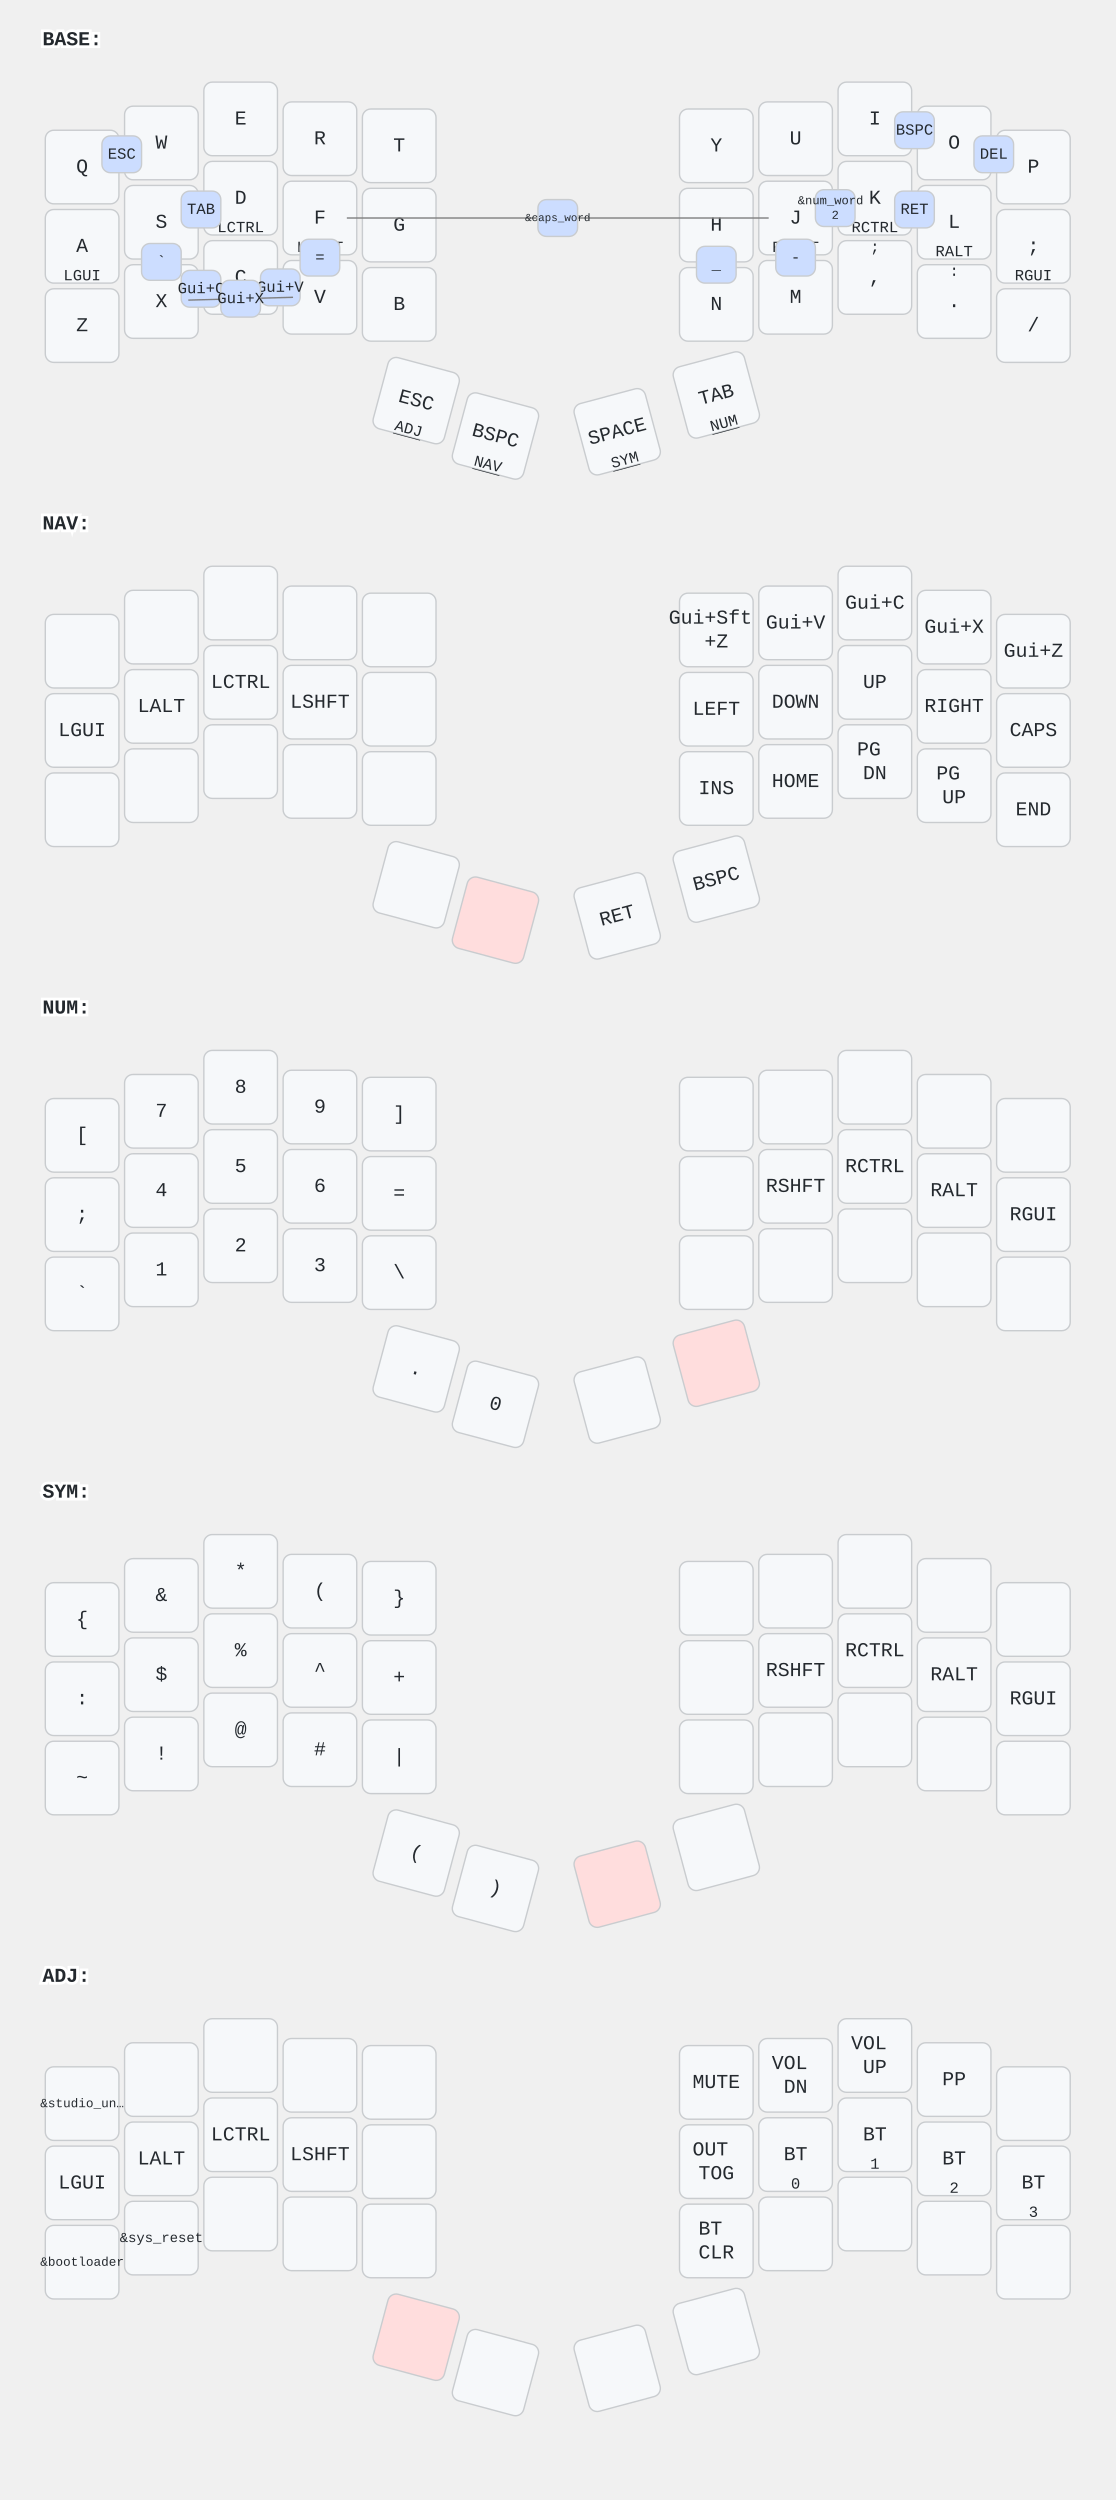
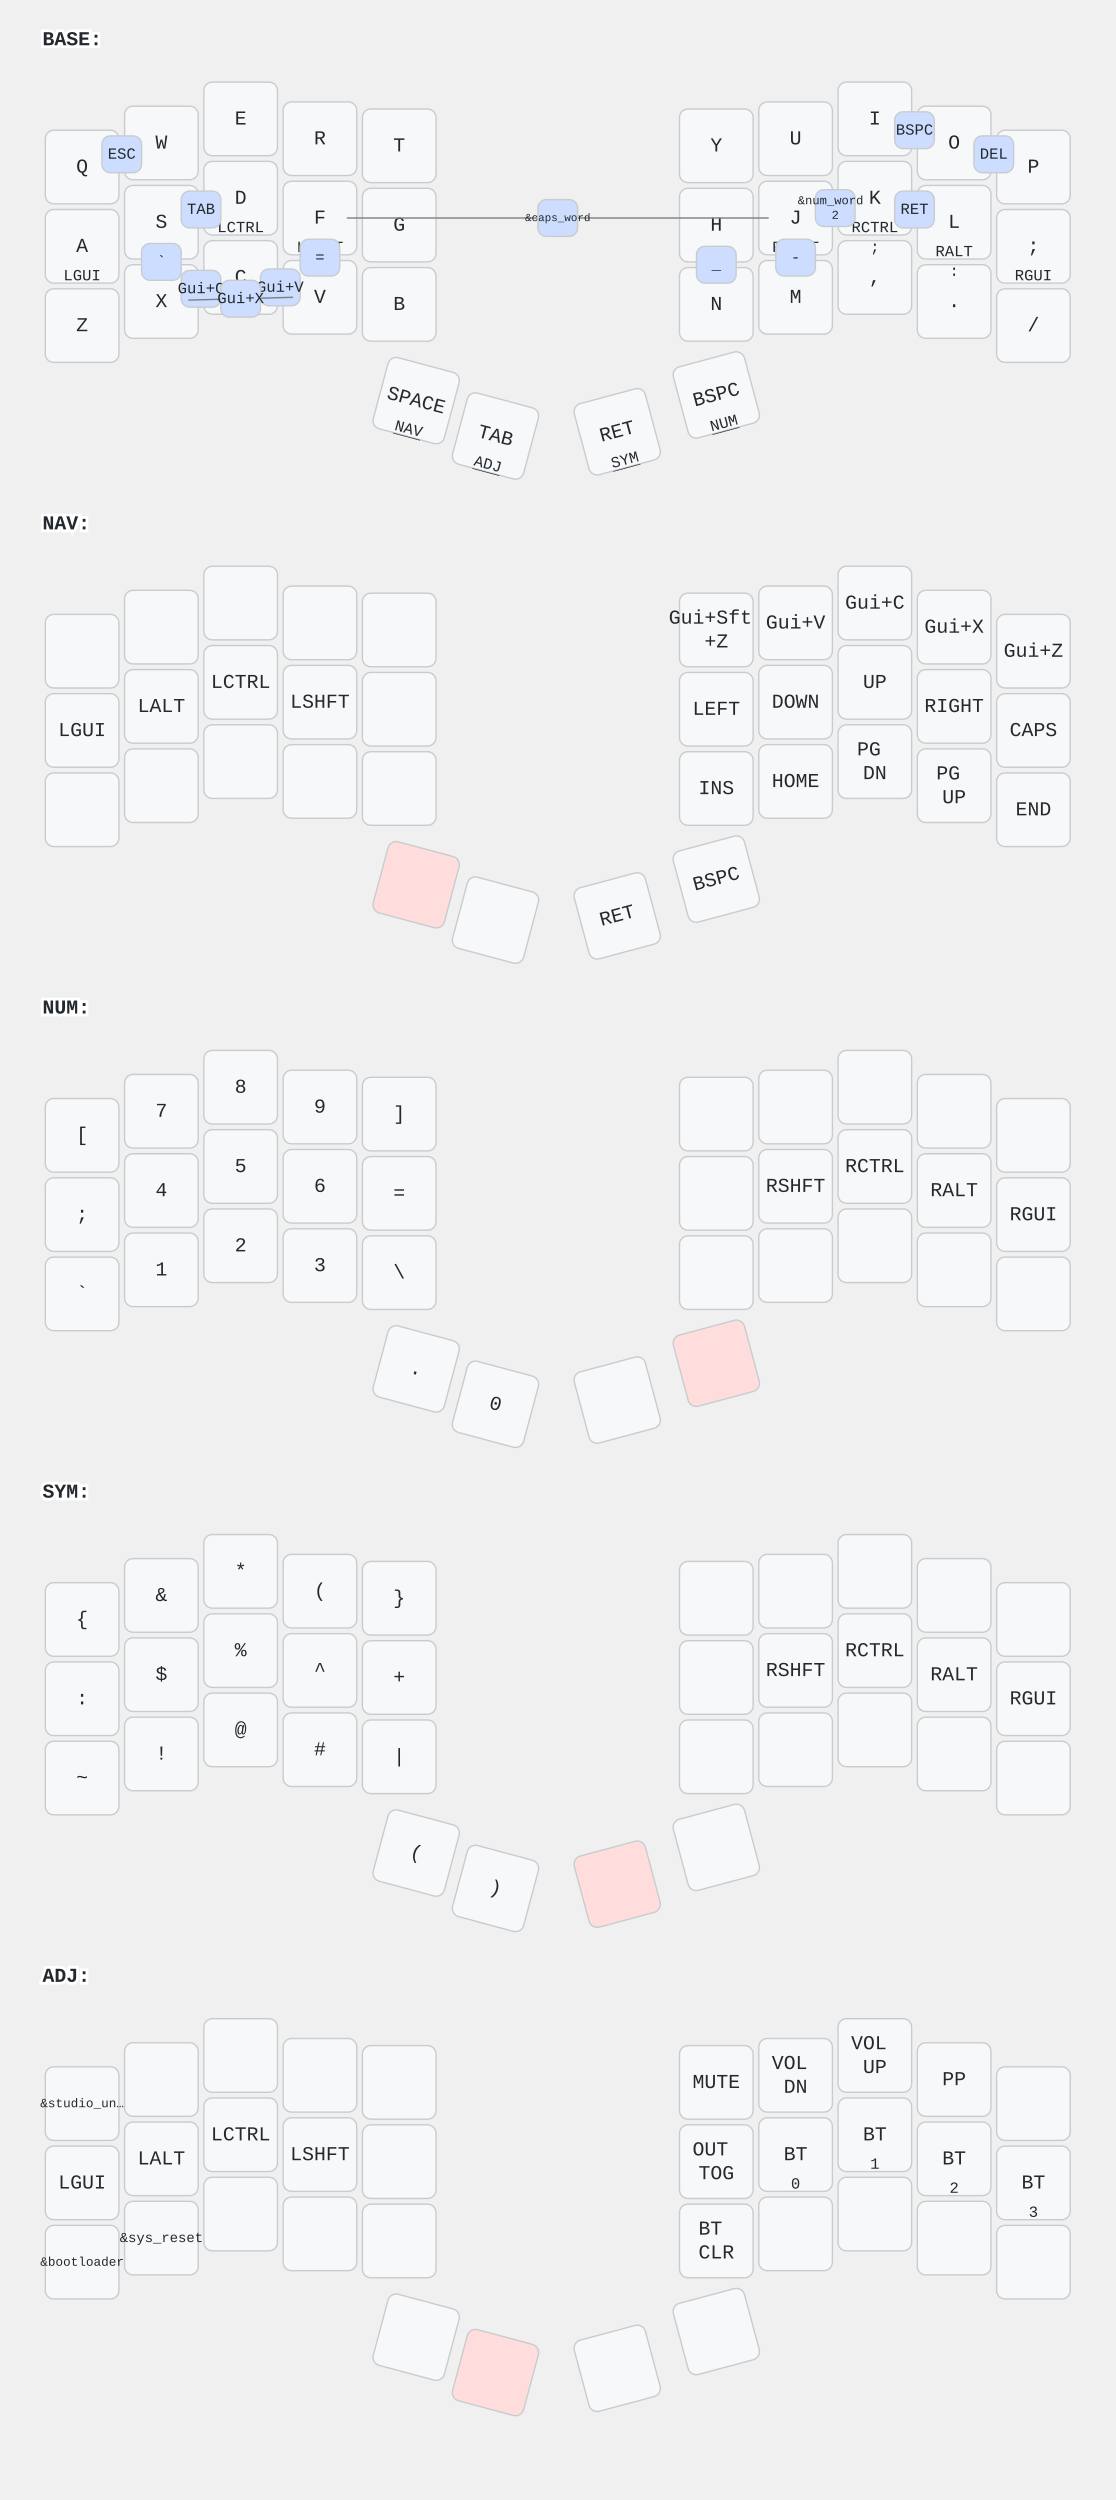
<svg xmlns="http://www.w3.org/2000/svg" width="788" height="1766" viewBox="0 0 788 1766" class="keymap">
  <style>/* inherit to force styles through use tags */
svg path {
    fill: inherit;
}

/* font and background color specifications */
svg.keymap {
    font-family: SFMono-Regular,Consolas,Liberation Mono,Menlo,monospace;
    font-size: 14px;
    font-kerning: normal;
    text-rendering: optimizeLegibility;
    fill: #24292e;
}

/* default key styling */
rect.key {
    fill: #f6f8fa;
}

rect.key, rect.combo {
    stroke: #c9cccf;
    stroke-width: 1;
}

/* default key side styling, only used is draw_key_sides is set */
rect.side {
    filter: brightness(90%);
}

/* color accent for combo boxes */
rect.combo, rect.combo-separate {
    fill: #cdf;
}

/* color accent for held keys */
rect.held, rect.combo.held {
    fill: #fdd;
}

/* color accent for ghost (optional) keys */
rect.ghost, rect.combo.ghost {
    stroke-dasharray: 4, 4;
    stroke-width: 2;
}

text {
    text-anchor: middle;
    dominant-baseline: middle;
}

/* styling for layer labels */
text.label {
    font-weight: bold;
    text-anchor: start;
    stroke: white;
    stroke-width: 4;
    paint-order: stroke;
}

/* styling for optional footer */
text.footer {
    text-anchor: end;
    dominant-baseline: auto;
    stroke: white;
    stroke-width: 4;
    paint-order: stroke;
}

/* styling for combo tap, and key non-tap label text */
text.combo, text.hold, text.shifted, text.left, text.right, text.tl, text.tr, text.bl, text.br {
    font-size: 11px;
}

text.hold, text.bl, text.br {
    text-anchor: middle;
    dominant-baseline: auto;
}

text.shifted, text.tl, text.tr {
    text-anchor: middle;
    dominant-baseline: hanging;
}

text.left, text.tl, text.bl {
    text-anchor: start;
}

text.right, text.tr, text.br {
    text-anchor: end;
}

text.layer-activator {
    text-decoration: underline;
}

/* styling for hold/shifted label text in combo box */
text.combo.hold, text.combo.shifted, text.combo.left, text.combo.right {
    font-size: 8px;
}

/* lighter symbol for transparent keys */
text.trans {
    fill: #7b7e81;
}

/* styling for combo dendrons */
path.combo {
    stroke-width: 1;
    stroke: gray;
    fill: none;
}

/* Start Tabler Icons Cleanup */
/* cannot use height/width with glyphs */
.icon-tabler &gt; path {
    fill: inherit;
    stroke: inherit;
    stroke-width: 2;
}
/* hide tabler's default box */
.icon-tabler &gt; path[stroke="none"][fill="none"] {
    visibility: hidden;
}
/* End Tabler Icons Cleanup */
</style>
  <g transform="translate(30, 0)" class="layer-BASE">
    <text x="0" y="28" class="label" id="BASE">BASE:</text>
    <g transform="translate(0, 56)">
      <g transform="translate(28, 62)" class="key keypos-0">
        <rect rx="6" ry="6" x="-26" y="-26" width="52" height="52" class="key" />
        <text x="0" y="0" class="key tap">Q</text>
      </g>
      <g transform="translate(84, 45)" class="key keypos-1">
        <rect rx="6" ry="6" x="-26" y="-26" width="52" height="52" class="key" />
        <text x="0" y="0" class="key tap">W</text>
      </g>
      <g transform="translate(140, 28)" class="key keypos-2">
        <rect rx="6" ry="6" x="-26" y="-26" width="52" height="52" class="key" />
        <text x="0" y="0" class="key tap">E</text>
      </g>
      <g transform="translate(196, 42)" class="key keypos-3">
        <rect rx="6" ry="6" x="-26" y="-26" width="52" height="52" class="key" />
        <text x="0" y="0" class="key tap">R</text>
      </g>
      <g transform="translate(252, 47)" class="key keypos-4">
        <rect rx="6" ry="6" x="-26" y="-26" width="52" height="52" class="key" />
        <text x="0" y="0" class="key tap">T</text>
      </g>
      <g transform="translate(476, 47)" class="key keypos-5">
        <rect rx="6" ry="6" x="-26" y="-26" width="52" height="52" class="key" />
        <text x="0" y="0" class="key tap">Y</text>
      </g>
      <g transform="translate(532, 42)" class="key keypos-6">
        <rect rx="6" ry="6" x="-26" y="-26" width="52" height="52" class="key" />
        <text x="0" y="0" class="key tap">U</text>
      </g>
      <g transform="translate(588, 28)" class="key keypos-7">
        <rect rx="6" ry="6" x="-26" y="-26" width="52" height="52" class="key" />
        <text x="0" y="0" class="key tap">I</text>
      </g>
      <g transform="translate(644, 45)" class="key keypos-8">
        <rect rx="6" ry="6" x="-26" y="-26" width="52" height="52" class="key" />
        <text x="0" y="0" class="key tap">O</text>
      </g>
      <g transform="translate(700, 62)" class="key keypos-9">
        <rect rx="6" ry="6" x="-26" y="-26" width="52" height="52" class="key" />
        <text x="0" y="0" class="key tap">P</text>
      </g>
      <g transform="translate(28, 118)" class="key keypos-10">
        <rect rx="6" ry="6" x="-26" y="-26" width="52" height="52" class="key" />
        <text x="0" y="0" class="key tap">A</text>
        <text x="0" y="24" class="key hold">LGUI</text>
      </g>
      <g transform="translate(84, 101)" class="key keypos-11">
        <rect rx="6" ry="6" x="-26" y="-26" width="52" height="52" class="key" />
        <text x="0" y="0" class="key tap">S</text>
        <text x="0" y="24" class="key hold">LALT</text>
      </g>
      <g transform="translate(140, 84)" class="key keypos-12">
        <rect rx="6" ry="6" x="-26" y="-26" width="52" height="52" class="key" />
        <text x="0" y="0" class="key tap">D</text>
        <text x="0" y="24" class="key hold">LCTRL</text>
      </g>
      <g transform="translate(196, 98)" class="key keypos-13">
        <rect rx="6" ry="6" x="-26" y="-26" width="52" height="52" class="key" />
        <text x="0" y="0" class="key tap">F</text>
        <text x="0" y="24" class="key hold">LSHFT</text>
      </g>
      <g transform="translate(252, 103)" class="key keypos-14">
        <rect rx="6" ry="6" x="-26" y="-26" width="52" height="52" class="key" />
        <text x="0" y="0" class="key tap">G</text>
      </g>
      <g transform="translate(476, 103)" class="key keypos-15">
        <rect rx="6" ry="6" x="-26" y="-26" width="52" height="52" class="key" />
        <text x="0" y="0" class="key tap">H</text>
      </g>
      <g transform="translate(532, 98)" class="key keypos-16">
        <rect rx="6" ry="6" x="-26" y="-26" width="52" height="52" class="key" />
        <text x="0" y="0" class="key tap">J</text>
        <text x="0" y="24" class="key hold">RSHFT</text>
      </g>
      <g transform="translate(588, 84)" class="key keypos-17">
        <rect rx="6" ry="6" x="-26" y="-26" width="52" height="52" class="key" />
        <text x="0" y="0" class="key tap">K</text>
        <text x="0" y="24" class="key hold">RCTRL</text>
      </g>
      <g transform="translate(644, 101)" class="key keypos-18">
        <rect rx="6" ry="6" x="-26" y="-26" width="52" height="52" class="key" />
        <text x="0" y="0" class="key tap">L</text>
        <text x="0" y="24" class="key hold">RALT</text>
      </g>
      <g transform="translate(700, 118)" class="key keypos-19">
        <rect rx="6" ry="6" x="-26" y="-26" width="52" height="52" class="key" />
        <text x="0" y="0" class="key tap">;</text>
        <text x="0" y="24" class="key hold">RGUI</text>
      </g>
      <g transform="translate(28, 174)" class="key keypos-20">
        <rect rx="6" ry="6" x="-26" y="-26" width="52" height="52" class="key" />
        <text x="0" y="0" class="key tap">Z</text>
      </g>
      <g transform="translate(84, 157)" class="key keypos-21">
        <rect rx="6" ry="6" x="-26" y="-26" width="52" height="52" class="key" />
        <text x="0" y="0" class="key tap">X</text>
      </g>
      <g transform="translate(140, 140)" class="key keypos-22">
        <rect rx="6" ry="6" x="-26" y="-26" width="52" height="52" class="key" />
        <text x="0" y="0" class="key tap">C</text>
      </g>
      <g transform="translate(196, 154)" class="key keypos-23">
        <rect rx="6" ry="6" x="-26" y="-26" width="52" height="52" class="key" />
        <text x="0" y="0" class="key tap">V</text>
      </g>
      <g transform="translate(252, 159)" class="key keypos-24">
        <rect rx="6" ry="6" x="-26" y="-26" width="52" height="52" class="key" />
        <text x="0" y="0" class="key tap">B</text>
      </g>
      <g transform="translate(476, 159)" class="key keypos-25">
        <rect rx="6" ry="6" x="-26" y="-26" width="52" height="52" class="key" />
        <text x="0" y="0" class="key tap">N</text>
      </g>
      <g transform="translate(532, 154)" class="key keypos-26">
        <rect rx="6" ry="6" x="-26" y="-26" width="52" height="52" class="key" />
        <text x="0" y="0" class="key tap">M</text>
      </g>
      <g transform="translate(588, 140)" class="key keypos-27">
        <rect rx="6" ry="6" x="-26" y="-26" width="52" height="52" class="key" />
        <text x="0" y="0" class="key tap">,</text>
        <text x="0" y="-24" class="key shifted">;</text>
      </g>
      <g transform="translate(644, 157)" class="key keypos-28">
        <rect rx="6" ry="6" x="-26" y="-26" width="52" height="52" class="key" />
        <text x="0" y="0" class="key tap">.</text>
        <text x="0" y="-24" class="key shifted">:</text>
      </g>
      <g transform="translate(700, 174)" class="key keypos-29">
        <rect rx="6" ry="6" x="-26" y="-26" width="52" height="52" class="key" />
        <text x="0" y="0" class="key tap">/</text>
      </g>
      <g transform="translate(264, 227) rotate(15.0)" class="key keypos-30">
        <rect rx="6" ry="6" x="-26" y="-26" width="52" height="52" class="key" />
-         <text x="0" y="0" class="key tap">ESC</text>
+         <text x="0" y="0" class="key tap">SPACE</text>
+         <a href="#NAV">
+           <text x="0" y="24" class="key hold layer-activator">NAV</text>
+         </a>
+       </g>
+       <g transform="translate(320, 252) rotate(15.0)" class="key keypos-31">
+         <rect rx="6" ry="6" x="-26" y="-26" width="52" height="52" class="key" />
+         <text x="0" y="0" class="key tap">TAB</text>
        <a href="#ADJ">
          <text x="0" y="24" class="key hold layer-activator">ADJ</text>
        </a>
      </g>
-       <g transform="translate(320, 252) rotate(15.0)" class="key keypos-31">
-         <rect rx="6" ry="6" x="-26" y="-26" width="52" height="52" class="key" />
-         <text x="0" y="0" class="key tap">BSPC</text>
-         <a href="#NAV">
-           <text x="0" y="24" class="key hold layer-activator">NAV</text>
-         </a>
-       </g>
      <g transform="translate(406, 249) rotate(-15.0)" class="key keypos-32">
        <rect rx="6" ry="6" x="-26" y="-26" width="52" height="52" class="key" />
-         <text x="0" y="0" class="key tap">SPACE</text>
+         <text x="0" y="0" class="key tap">RET</text>
        <a href="#SYM">
          <text x="0" y="24" class="key hold layer-activator">SYM</text>
        </a>
      </g>
      <g transform="translate(476, 223) rotate(-15.0)" class="key keypos-33">
        <rect rx="6" ry="6" x="-26" y="-26" width="52" height="52" class="key" />
-         <text x="0" y="0" class="key tap">TAB</text>
+         <text x="0" y="0" class="key tap">BSPC</text>
        <a href="#NUM">
          <text x="0" y="24" class="key hold layer-activator">NUM</text>
        </a>
      </g>
      <g class="combo combopos-0">
        <rect rx="6" ry="6" x="42" y="40" width="28" height="26" class="combo" />
        <text x="56" y="53" class="combo tap">ESC</text>
      </g>
      <g class="combo combopos-1">
        <path d="M364,98 l-149,0" class="combo" />
        <path d="M364,98 l149,0" class="combo" />
        <rect rx="6" ry="6" x="350" y="85" width="28" height="26" class="combo" />
        <text x="364" y="98" class="combo tap">
          <tspan style="font-size: 70%">&amp;caps_word</tspan>
        </text>
      </g>
      <g class="combo combopos-2">
        <rect rx="6" ry="6" x="602" y="23" width="28" height="26" class="combo" />
        <text x="616" y="36" class="combo tap">BSPC</text>
      </g>
      <g class="combo combopos-3">
        <rect rx="6" ry="6" x="658" y="40" width="28" height="26" class="combo" />
        <text x="672" y="53" class="combo tap">DEL</text>
      </g>
      <g class="combo combopos-4">
        <rect rx="6" ry="6" x="98" y="79" width="28" height="26" class="combo" />
        <text x="112" y="92" class="combo tap">TAB</text>
      </g>
      <g class="combo combopos-5">
        <rect rx="6" ry="6" x="602" y="79" width="28" height="26" class="combo" />
        <text x="616" y="92" class="combo tap">RET</text>
      </g>
      <g class="combo combopos-6">
        <rect rx="6" ry="6" x="546" y="78" width="28" height="26" class="combo" />
        <text x="560" y="91" class="combo tap">
          <tspan x="560" dy="-0.6em" style="font-size: 78%">&amp;num_word</tspan>
          <tspan x="560" dy="1.2em" style="font-size: 78%">2</tspan>
        </text>
      </g>
      <g class="combo combopos-7">
        <rect rx="6" ry="6" x="98" y="135" width="28" height="26" class="combo" />
        <text x="112" y="148" class="combo tap">Gui+C</text>
      </g>
      <g class="combo combopos-8">
        <rect rx="6" ry="6" x="154" y="134" width="28" height="26" class="combo" />
        <text x="168" y="147" class="combo tap">Gui+V</text>
      </g>
      <g class="combo combopos-9">
        <path d="M140,155 l-37,1" class="combo" />
        <path d="M140,155 l37,-1" class="combo" />
        <rect rx="6" ry="6" x="126" y="142" width="28" height="26" class="combo" />
        <text x="140" y="155" class="combo tap">Gui+X</text>
      </g>
      <g class="combo combopos-10">
        <rect rx="6" ry="6" x="518" y="113" width="28" height="26" class="combo" />
        <text x="532" y="126" class="combo tap">-</text>
      </g>
      <g class="combo combopos-11">
        <rect rx="6" ry="6" x="462" y="118" width="28" height="26" class="combo" />
        <text x="476" y="131" class="combo tap">_</text>
      </g>
      <g class="combo combopos-12">
        <rect rx="6" ry="6" x="182" y="113" width="28" height="26" class="combo" />
        <text x="196" y="126" class="combo tap">=</text>
      </g>
      <g class="combo combopos-13">
        <rect rx="6" ry="6" x="70" y="116" width="28" height="26" class="combo" />
        <text x="84" y="129" class="combo tap">`</text>
      </g>
    </g>
  </g>
  <g transform="translate(30, 342)" class="layer-NAV">
    <text x="0" y="28" class="label" id="NAV">NAV:</text>
    <g transform="translate(0, 56)">
      <g transform="translate(28, 62)" class="key keypos-0">
        <rect rx="6" ry="6" x="-26" y="-26" width="52" height="52" class="key" />
      </g>
      <g transform="translate(84, 45)" class="key keypos-1">
        <rect rx="6" ry="6" x="-26" y="-26" width="52" height="52" class="key" />
      </g>
      <g transform="translate(140, 28)" class="key keypos-2">
        <rect rx="6" ry="6" x="-26" y="-26" width="52" height="52" class="key" />
      </g>
      <g transform="translate(196, 42)" class="key keypos-3">
        <rect rx="6" ry="6" x="-26" y="-26" width="52" height="52" class="key" />
      </g>
      <g transform="translate(252, 47)" class="key keypos-4">
        <rect rx="6" ry="6" x="-26" y="-26" width="52" height="52" class="key" />
      </g>
      <g transform="translate(476, 47)" class="key keypos-5">
        <rect rx="6" ry="6" x="-26" y="-26" width="52" height="52" class="key" />
        <text x="0" y="0" class="key tap">
          <tspan x="0" dy="-0.6em">Gui+Sft</tspan>
          <tspan x="0" dy="1.2em">+Z</tspan>
        </text>
      </g>
      <g transform="translate(532, 42)" class="key keypos-6">
        <rect rx="6" ry="6" x="-26" y="-26" width="52" height="52" class="key" />
        <text x="0" y="0" class="key tap">Gui+V</text>
      </g>
      <g transform="translate(588, 28)" class="key keypos-7">
        <rect rx="6" ry="6" x="-26" y="-26" width="52" height="52" class="key" />
        <text x="0" y="0" class="key tap">Gui+C</text>
      </g>
      <g transform="translate(644, 45)" class="key keypos-8">
        <rect rx="6" ry="6" x="-26" y="-26" width="52" height="52" class="key" />
        <text x="0" y="0" class="key tap">Gui+X</text>
      </g>
      <g transform="translate(700, 62)" class="key keypos-9">
        <rect rx="6" ry="6" x="-26" y="-26" width="52" height="52" class="key" />
        <text x="0" y="0" class="key tap">Gui+Z</text>
      </g>
      <g transform="translate(28, 118)" class="key keypos-10">
        <rect rx="6" ry="6" x="-26" y="-26" width="52" height="52" class="key" />
        <text x="0" y="0" class="key tap">LGUI</text>
      </g>
      <g transform="translate(84, 101)" class="key keypos-11">
        <rect rx="6" ry="6" x="-26" y="-26" width="52" height="52" class="key" />
        <text x="0" y="0" class="key tap">LALT</text>
      </g>
      <g transform="translate(140, 84)" class="key keypos-12">
        <rect rx="6" ry="6" x="-26" y="-26" width="52" height="52" class="key" />
        <text x="0" y="0" class="key tap">LCTRL</text>
      </g>
      <g transform="translate(196, 98)" class="key keypos-13">
        <rect rx="6" ry="6" x="-26" y="-26" width="52" height="52" class="key" />
        <text x="0" y="0" class="key tap">LSHFT</text>
      </g>
      <g transform="translate(252, 103)" class="key keypos-14">
        <rect rx="6" ry="6" x="-26" y="-26" width="52" height="52" class="key" />
      </g>
      <g transform="translate(476, 103)" class="key keypos-15">
        <rect rx="6" ry="6" x="-26" y="-26" width="52" height="52" class="key" />
        <text x="0" y="0" class="key tap">LEFT</text>
      </g>
      <g transform="translate(532, 98)" class="key keypos-16">
        <rect rx="6" ry="6" x="-26" y="-26" width="52" height="52" class="key" />
        <text x="0" y="0" class="key tap">DOWN</text>
      </g>
      <g transform="translate(588, 84)" class="key keypos-17">
        <rect rx="6" ry="6" x="-26" y="-26" width="52" height="52" class="key" />
        <text x="0" y="0" class="key tap">UP</text>
      </g>
      <g transform="translate(644, 101)" class="key keypos-18">
        <rect rx="6" ry="6" x="-26" y="-26" width="52" height="52" class="key" />
        <text x="0" y="0" class="key tap">RIGHT</text>
      </g>
      <g transform="translate(700, 118)" class="key keypos-19">
        <rect rx="6" ry="6" x="-26" y="-26" width="52" height="52" class="key" />
        <text x="0" y="0" class="key tap">CAPS</text>
      </g>
      <g transform="translate(28, 174)" class="key keypos-20">
        <rect rx="6" ry="6" x="-26" y="-26" width="52" height="52" class="key" />
      </g>
      <g transform="translate(84, 157)" class="key keypos-21">
        <rect rx="6" ry="6" x="-26" y="-26" width="52" height="52" class="key" />
      </g>
      <g transform="translate(140, 140)" class="key keypos-22">
        <rect rx="6" ry="6" x="-26" y="-26" width="52" height="52" class="key" />
      </g>
      <g transform="translate(196, 154)" class="key keypos-23">
        <rect rx="6" ry="6" x="-26" y="-26" width="52" height="52" class="key" />
      </g>
      <g transform="translate(252, 159)" class="key keypos-24">
        <rect rx="6" ry="6" x="-26" y="-26" width="52" height="52" class="key" />
      </g>
      <g transform="translate(476, 159)" class="key keypos-25">
        <rect rx="6" ry="6" x="-26" y="-26" width="52" height="52" class="key" />
        <text x="0" y="0" class="key tap">INS</text>
      </g>
      <g transform="translate(532, 154)" class="key keypos-26">
        <rect rx="6" ry="6" x="-26" y="-26" width="52" height="52" class="key" />
        <text x="0" y="0" class="key tap">HOME</text>
      </g>
      <g transform="translate(588, 140)" class="key keypos-27">
        <rect rx="6" ry="6" x="-26" y="-26" width="52" height="52" class="key" />
        <text x="0" y="0" class="key tap">
          <tspan x="0" dy="-0.6em">PG</tspan>
          <tspan x="0" dy="1.2em">DN</tspan>
        </text>
      </g>
      <g transform="translate(644, 157)" class="key keypos-28">
        <rect rx="6" ry="6" x="-26" y="-26" width="52" height="52" class="key" />
        <text x="0" y="0" class="key tap">
          <tspan x="0" dy="-0.6em">PG</tspan>
          <tspan x="0" dy="1.2em">UP</tspan>
        </text>
      </g>
      <g transform="translate(700, 174)" class="key keypos-29">
        <rect rx="6" ry="6" x="-26" y="-26" width="52" height="52" class="key" />
        <text x="0" y="0" class="key tap">END</text>
      </g>
-       <g transform="translate(264, 227) rotate(15.0)" class="key keypos-30">
-         <rect rx="6" ry="6" x="-26" y="-26" width="52" height="52" class="key" />
-       </g>
-       <g transform="translate(320, 252) rotate(15.0)" class="key held keypos-31">
+       <g transform="translate(264, 227) rotate(15.0)" class="key held keypos-30">
        <rect rx="6" ry="6" x="-26" y="-26" width="52" height="52" class="key held" />
+       </g>
+       <g transform="translate(320, 252) rotate(15.0)" class="key keypos-31">
+         <rect rx="6" ry="6" x="-26" y="-26" width="52" height="52" class="key" />
      </g>
      <g transform="translate(406, 249) rotate(-15.0)" class="key keypos-32">
        <rect rx="6" ry="6" x="-26" y="-26" width="52" height="52" class="key" />
        <text x="0" y="0" class="key tap">RET</text>
      </g>
      <g transform="translate(476, 223) rotate(-15.0)" class="key keypos-33">
        <rect rx="6" ry="6" x="-26" y="-26" width="52" height="52" class="key" />
        <text x="0" y="0" class="key tap">BSPC</text>
      </g>
    </g>
  </g>
  <g transform="translate(30, 684)" class="layer-NUM">
    <text x="0" y="28" class="label" id="NUM">NUM:</text>
    <g transform="translate(0, 56)">
      <g transform="translate(28, 62)" class="key keypos-0">
        <rect rx="6" ry="6" x="-26" y="-26" width="52" height="52" class="key" />
        <text x="0" y="0" class="key tap">[</text>
      </g>
      <g transform="translate(84, 45)" class="key keypos-1">
        <rect rx="6" ry="6" x="-26" y="-26" width="52" height="52" class="key" />
        <text x="0" y="0" class="key tap">7</text>
      </g>
      <g transform="translate(140, 28)" class="key keypos-2">
        <rect rx="6" ry="6" x="-26" y="-26" width="52" height="52" class="key" />
        <text x="0" y="0" class="key tap">8</text>
      </g>
      <g transform="translate(196, 42)" class="key keypos-3">
        <rect rx="6" ry="6" x="-26" y="-26" width="52" height="52" class="key" />
        <text x="0" y="0" class="key tap">9</text>
      </g>
      <g transform="translate(252, 47)" class="key keypos-4">
        <rect rx="6" ry="6" x="-26" y="-26" width="52" height="52" class="key" />
        <text x="0" y="0" class="key tap">]</text>
      </g>
      <g transform="translate(476, 47)" class="key keypos-5">
        <rect rx="6" ry="6" x="-26" y="-26" width="52" height="52" class="key" />
      </g>
      <g transform="translate(532, 42)" class="key keypos-6">
        <rect rx="6" ry="6" x="-26" y="-26" width="52" height="52" class="key" />
      </g>
      <g transform="translate(588, 28)" class="key keypos-7">
        <rect rx="6" ry="6" x="-26" y="-26" width="52" height="52" class="key" />
      </g>
      <g transform="translate(644, 45)" class="key keypos-8">
        <rect rx="6" ry="6" x="-26" y="-26" width="52" height="52" class="key" />
      </g>
      <g transform="translate(700, 62)" class="key keypos-9">
        <rect rx="6" ry="6" x="-26" y="-26" width="52" height="52" class="key" />
      </g>
      <g transform="translate(28, 118)" class="key keypos-10">
        <rect rx="6" ry="6" x="-26" y="-26" width="52" height="52" class="key" />
        <text x="0" y="0" class="key tap">;</text>
      </g>
      <g transform="translate(84, 101)" class="key keypos-11">
        <rect rx="6" ry="6" x="-26" y="-26" width="52" height="52" class="key" />
        <text x="0" y="0" class="key tap">4</text>
      </g>
      <g transform="translate(140, 84)" class="key keypos-12">
        <rect rx="6" ry="6" x="-26" y="-26" width="52" height="52" class="key" />
        <text x="0" y="0" class="key tap">5</text>
      </g>
      <g transform="translate(196, 98)" class="key keypos-13">
        <rect rx="6" ry="6" x="-26" y="-26" width="52" height="52" class="key" />
        <text x="0" y="0" class="key tap">6</text>
      </g>
      <g transform="translate(252, 103)" class="key keypos-14">
        <rect rx="6" ry="6" x="-26" y="-26" width="52" height="52" class="key" />
        <text x="0" y="0" class="key tap">=</text>
      </g>
      <g transform="translate(476, 103)" class="key keypos-15">
        <rect rx="6" ry="6" x="-26" y="-26" width="52" height="52" class="key" />
      </g>
      <g transform="translate(532, 98)" class="key keypos-16">
        <rect rx="6" ry="6" x="-26" y="-26" width="52" height="52" class="key" />
        <text x="0" y="0" class="key tap">RSHFT</text>
      </g>
      <g transform="translate(588, 84)" class="key keypos-17">
        <rect rx="6" ry="6" x="-26" y="-26" width="52" height="52" class="key" />
        <text x="0" y="0" class="key tap">RCTRL</text>
      </g>
      <g transform="translate(644, 101)" class="key keypos-18">
        <rect rx="6" ry="6" x="-26" y="-26" width="52" height="52" class="key" />
        <text x="0" y="0" class="key tap">RALT</text>
      </g>
      <g transform="translate(700, 118)" class="key keypos-19">
        <rect rx="6" ry="6" x="-26" y="-26" width="52" height="52" class="key" />
        <text x="0" y="0" class="key tap">RGUI</text>
      </g>
      <g transform="translate(28, 174)" class="key keypos-20">
        <rect rx="6" ry="6" x="-26" y="-26" width="52" height="52" class="key" />
        <text x="0" y="0" class="key tap">`</text>
      </g>
      <g transform="translate(84, 157)" class="key keypos-21">
        <rect rx="6" ry="6" x="-26" y="-26" width="52" height="52" class="key" />
        <text x="0" y="0" class="key tap">1</text>
      </g>
      <g transform="translate(140, 140)" class="key keypos-22">
        <rect rx="6" ry="6" x="-26" y="-26" width="52" height="52" class="key" />
        <text x="0" y="0" class="key tap">2</text>
      </g>
      <g transform="translate(196, 154)" class="key keypos-23">
        <rect rx="6" ry="6" x="-26" y="-26" width="52" height="52" class="key" />
        <text x="0" y="0" class="key tap">3</text>
      </g>
      <g transform="translate(252, 159)" class="key keypos-24">
        <rect rx="6" ry="6" x="-26" y="-26" width="52" height="52" class="key" />
        <text x="0" y="0" class="key tap">\</text>
      </g>
      <g transform="translate(476, 159)" class="key keypos-25">
        <rect rx="6" ry="6" x="-26" y="-26" width="52" height="52" class="key" />
      </g>
      <g transform="translate(532, 154)" class="key keypos-26">
        <rect rx="6" ry="6" x="-26" y="-26" width="52" height="52" class="key" />
      </g>
      <g transform="translate(588, 140)" class="key keypos-27">
        <rect rx="6" ry="6" x="-26" y="-26" width="52" height="52" class="key" />
      </g>
      <g transform="translate(644, 157)" class="key keypos-28">
        <rect rx="6" ry="6" x="-26" y="-26" width="52" height="52" class="key" />
      </g>
      <g transform="translate(700, 174)" class="key keypos-29">
        <rect rx="6" ry="6" x="-26" y="-26" width="52" height="52" class="key" />
      </g>
      <g transform="translate(264, 227) rotate(15.0)" class="key keypos-30">
        <rect rx="6" ry="6" x="-26" y="-26" width="52" height="52" class="key" />
        <text x="0" y="0" class="key tap">.</text>
      </g>
      <g transform="translate(320, 252) rotate(15.0)" class="key keypos-31">
        <rect rx="6" ry="6" x="-26" y="-26" width="52" height="52" class="key" />
        <text x="0" y="0" class="key tap">0</text>
      </g>
      <g transform="translate(406, 249) rotate(-15.0)" class="key keypos-32">
        <rect rx="6" ry="6" x="-26" y="-26" width="52" height="52" class="key" />
      </g>
      <g transform="translate(476, 223) rotate(-15.0)" class="key held keypos-33">
        <rect rx="6" ry="6" x="-26" y="-26" width="52" height="52" class="key held" />
      </g>
    </g>
  </g>
  <g transform="translate(30, 1026)" class="layer-SYM">
    <text x="0" y="28" class="label" id="SYM">SYM:</text>
    <g transform="translate(0, 56)">
      <g transform="translate(28, 62)" class="key keypos-0">
        <rect rx="6" ry="6" x="-26" y="-26" width="52" height="52" class="key" />
        <text x="0" y="0" class="key tap">{</text>
      </g>
      <g transform="translate(84, 45)" class="key keypos-1">
        <rect rx="6" ry="6" x="-26" y="-26" width="52" height="52" class="key" />
        <text x="0" y="0" class="key tap">&amp;</text>
      </g>
      <g transform="translate(140, 28)" class="key keypos-2">
        <rect rx="6" ry="6" x="-26" y="-26" width="52" height="52" class="key" />
        <text x="0" y="0" class="key tap">*</text>
      </g>
      <g transform="translate(196, 42)" class="key keypos-3">
        <rect rx="6" ry="6" x="-26" y="-26" width="52" height="52" class="key" />
        <text x="0" y="0" class="key tap">(</text>
      </g>
      <g transform="translate(252, 47)" class="key keypos-4">
        <rect rx="6" ry="6" x="-26" y="-26" width="52" height="52" class="key" />
        <text x="0" y="0" class="key tap">}</text>
      </g>
      <g transform="translate(476, 47)" class="key keypos-5">
        <rect rx="6" ry="6" x="-26" y="-26" width="52" height="52" class="key" />
      </g>
      <g transform="translate(532, 42)" class="key keypos-6">
        <rect rx="6" ry="6" x="-26" y="-26" width="52" height="52" class="key" />
      </g>
      <g transform="translate(588, 28)" class="key keypos-7">
        <rect rx="6" ry="6" x="-26" y="-26" width="52" height="52" class="key" />
      </g>
      <g transform="translate(644, 45)" class="key keypos-8">
        <rect rx="6" ry="6" x="-26" y="-26" width="52" height="52" class="key" />
      </g>
      <g transform="translate(700, 62)" class="key keypos-9">
        <rect rx="6" ry="6" x="-26" y="-26" width="52" height="52" class="key" />
      </g>
      <g transform="translate(28, 118)" class="key keypos-10">
        <rect rx="6" ry="6" x="-26" y="-26" width="52" height="52" class="key" />
        <text x="0" y="0" class="key tap">:</text>
      </g>
      <g transform="translate(84, 101)" class="key keypos-11">
        <rect rx="6" ry="6" x="-26" y="-26" width="52" height="52" class="key" />
        <text x="0" y="0" class="key tap">$</text>
      </g>
      <g transform="translate(140, 84)" class="key keypos-12">
        <rect rx="6" ry="6" x="-26" y="-26" width="52" height="52" class="key" />
        <text x="0" y="0" class="key tap">%</text>
      </g>
      <g transform="translate(196, 98)" class="key keypos-13">
        <rect rx="6" ry="6" x="-26" y="-26" width="52" height="52" class="key" />
        <text x="0" y="0" class="key tap">^</text>
      </g>
      <g transform="translate(252, 103)" class="key keypos-14">
        <rect rx="6" ry="6" x="-26" y="-26" width="52" height="52" class="key" />
        <text x="0" y="0" class="key tap">+</text>
      </g>
      <g transform="translate(476, 103)" class="key keypos-15">
        <rect rx="6" ry="6" x="-26" y="-26" width="52" height="52" class="key" />
      </g>
      <g transform="translate(532, 98)" class="key keypos-16">
        <rect rx="6" ry="6" x="-26" y="-26" width="52" height="52" class="key" />
        <text x="0" y="0" class="key tap">RSHFT</text>
      </g>
      <g transform="translate(588, 84)" class="key keypos-17">
        <rect rx="6" ry="6" x="-26" y="-26" width="52" height="52" class="key" />
        <text x="0" y="0" class="key tap">RCTRL</text>
      </g>
      <g transform="translate(644, 101)" class="key keypos-18">
        <rect rx="6" ry="6" x="-26" y="-26" width="52" height="52" class="key" />
        <text x="0" y="0" class="key tap">RALT</text>
      </g>
      <g transform="translate(700, 118)" class="key keypos-19">
        <rect rx="6" ry="6" x="-26" y="-26" width="52" height="52" class="key" />
        <text x="0" y="0" class="key tap">RGUI</text>
      </g>
      <g transform="translate(28, 174)" class="key keypos-20">
        <rect rx="6" ry="6" x="-26" y="-26" width="52" height="52" class="key" />
        <text x="0" y="0" class="key tap">~</text>
      </g>
      <g transform="translate(84, 157)" class="key keypos-21">
        <rect rx="6" ry="6" x="-26" y="-26" width="52" height="52" class="key" />
        <text x="0" y="0" class="key tap">!</text>
      </g>
      <g transform="translate(140, 140)" class="key keypos-22">
        <rect rx="6" ry="6" x="-26" y="-26" width="52" height="52" class="key" />
        <text x="0" y="0" class="key tap">@</text>
      </g>
      <g transform="translate(196, 154)" class="key keypos-23">
        <rect rx="6" ry="6" x="-26" y="-26" width="52" height="52" class="key" />
        <text x="0" y="0" class="key tap">#</text>
      </g>
      <g transform="translate(252, 159)" class="key keypos-24">
        <rect rx="6" ry="6" x="-26" y="-26" width="52" height="52" class="key" />
        <text x="0" y="0" class="key tap">|</text>
      </g>
      <g transform="translate(476, 159)" class="key keypos-25">
        <rect rx="6" ry="6" x="-26" y="-26" width="52" height="52" class="key" />
      </g>
      <g transform="translate(532, 154)" class="key keypos-26">
        <rect rx="6" ry="6" x="-26" y="-26" width="52" height="52" class="key" />
      </g>
      <g transform="translate(588, 140)" class="key keypos-27">
        <rect rx="6" ry="6" x="-26" y="-26" width="52" height="52" class="key" />
      </g>
      <g transform="translate(644, 157)" class="key keypos-28">
        <rect rx="6" ry="6" x="-26" y="-26" width="52" height="52" class="key" />
      </g>
      <g transform="translate(700, 174)" class="key keypos-29">
        <rect rx="6" ry="6" x="-26" y="-26" width="52" height="52" class="key" />
      </g>
      <g transform="translate(264, 227) rotate(15.0)" class="key keypos-30">
        <rect rx="6" ry="6" x="-26" y="-26" width="52" height="52" class="key" />
        <text x="0" y="0" class="key tap">(</text>
      </g>
      <g transform="translate(320, 252) rotate(15.0)" class="key keypos-31">
        <rect rx="6" ry="6" x="-26" y="-26" width="52" height="52" class="key" />
        <text x="0" y="0" class="key tap">)</text>
      </g>
      <g transform="translate(406, 249) rotate(-15.0)" class="key held keypos-32">
        <rect rx="6" ry="6" x="-26" y="-26" width="52" height="52" class="key held" />
      </g>
      <g transform="translate(476, 223) rotate(-15.0)" class="key keypos-33">
        <rect rx="6" ry="6" x="-26" y="-26" width="52" height="52" class="key" />
      </g>
    </g>
  </g>
  <g transform="translate(30, 1368)" class="layer-ADJ">
    <text x="0" y="28" class="label" id="ADJ">ADJ:</text>
    <g transform="translate(0, 56)">
      <g transform="translate(28, 62)" class="key keypos-0">
        <rect rx="6" ry="6" x="-26" y="-26" width="52" height="52" class="key" />
        <text x="0" y="0" class="key tap">
          <tspan style="font-size: 64%">&amp;studio_un…</tspan>
        </text>
      </g>
      <g transform="translate(84, 45)" class="key keypos-1">
        <rect rx="6" ry="6" x="-26" y="-26" width="52" height="52" class="key" />
      </g>
      <g transform="translate(140, 28)" class="key keypos-2">
        <rect rx="6" ry="6" x="-26" y="-26" width="52" height="52" class="key" />
      </g>
      <g transform="translate(196, 42)" class="key keypos-3">
        <rect rx="6" ry="6" x="-26" y="-26" width="52" height="52" class="key" />
      </g>
      <g transform="translate(252, 47)" class="key keypos-4">
        <rect rx="6" ry="6" x="-26" y="-26" width="52" height="52" class="key" />
      </g>
      <g transform="translate(476, 47)" class="key keypos-5">
        <rect rx="6" ry="6" x="-26" y="-26" width="52" height="52" class="key" />
        <text x="0" y="0" class="key tap">MUTE</text>
      </g>
      <g transform="translate(532, 42)" class="key keypos-6">
        <rect rx="6" ry="6" x="-26" y="-26" width="52" height="52" class="key" />
        <text x="0" y="0" class="key tap">
          <tspan x="0" dy="-0.6em">VOL</tspan>
          <tspan x="0" dy="1.2em">DN</tspan>
        </text>
      </g>
      <g transform="translate(588, 28)" class="key keypos-7">
        <rect rx="6" ry="6" x="-26" y="-26" width="52" height="52" class="key" />
        <text x="0" y="0" class="key tap">
          <tspan x="0" dy="-0.6em">VOL</tspan>
          <tspan x="0" dy="1.2em">UP</tspan>
        </text>
      </g>
      <g transform="translate(644, 45)" class="key keypos-8">
        <rect rx="6" ry="6" x="-26" y="-26" width="52" height="52" class="key" />
        <text x="0" y="0" class="key tap">PP</text>
      </g>
      <g transform="translate(700, 62)" class="key keypos-9">
        <rect rx="6" ry="6" x="-26" y="-26" width="52" height="52" class="key" />
      </g>
      <g transform="translate(28, 118)" class="key keypos-10">
        <rect rx="6" ry="6" x="-26" y="-26" width="52" height="52" class="key" />
        <text x="0" y="0" class="key tap">LGUI</text>
      </g>
      <g transform="translate(84, 101)" class="key keypos-11">
        <rect rx="6" ry="6" x="-26" y="-26" width="52" height="52" class="key" />
        <text x="0" y="0" class="key tap">LALT</text>
      </g>
      <g transform="translate(140, 84)" class="key keypos-12">
        <rect rx="6" ry="6" x="-26" y="-26" width="52" height="52" class="key" />
        <text x="0" y="0" class="key tap">LCTRL</text>
      </g>
      <g transform="translate(196, 98)" class="key keypos-13">
        <rect rx="6" ry="6" x="-26" y="-26" width="52" height="52" class="key" />
        <text x="0" y="0" class="key tap">LSHFT</text>
      </g>
      <g transform="translate(252, 103)" class="key keypos-14">
        <rect rx="6" ry="6" x="-26" y="-26" width="52" height="52" class="key" />
      </g>
      <g transform="translate(476, 103)" class="key keypos-15">
        <rect rx="6" ry="6" x="-26" y="-26" width="52" height="52" class="key" />
        <text x="0" y="0" class="key tap">
          <tspan x="0" dy="-0.6em">OUT</tspan>
          <tspan x="0" dy="1.2em">TOG</tspan>
        </text>
      </g>
      <g transform="translate(532, 98)" class="key keypos-16">
        <rect rx="6" ry="6" x="-26" y="-26" width="52" height="52" class="key" />
        <text x="0" y="0" class="key tap">BT</text>
        <text x="0" y="24" class="key hold">0</text>
      </g>
      <g transform="translate(588, 84)" class="key keypos-17">
        <rect rx="6" ry="6" x="-26" y="-26" width="52" height="52" class="key" />
        <text x="0" y="0" class="key tap">BT</text>
        <text x="0" y="24" class="key hold">1</text>
      </g>
      <g transform="translate(644, 101)" class="key keypos-18">
        <rect rx="6" ry="6" x="-26" y="-26" width="52" height="52" class="key" />
        <text x="0" y="0" class="key tap">BT</text>
        <text x="0" y="24" class="key hold">2</text>
      </g>
      <g transform="translate(700, 118)" class="key keypos-19">
        <rect rx="6" ry="6" x="-26" y="-26" width="52" height="52" class="key" />
        <text x="0" y="0" class="key tap">BT</text>
        <text x="0" y="24" class="key hold">3</text>
      </g>
      <g transform="translate(28, 174)" class="key keypos-20">
        <rect rx="6" ry="6" x="-26" y="-26" width="52" height="52" class="key" />
        <text x="0" y="0" class="key tap">
          <tspan style="font-size: 64%">&amp;bootloader</tspan>
        </text>
      </g>
      <g transform="translate(84, 157)" class="key keypos-21">
        <rect rx="6" ry="6" x="-26" y="-26" width="52" height="52" class="key" />
        <text x="0" y="0" class="key tap">
          <tspan style="font-size: 70%">&amp;sys_reset</tspan>
        </text>
      </g>
      <g transform="translate(140, 140)" class="key keypos-22">
        <rect rx="6" ry="6" x="-26" y="-26" width="52" height="52" class="key" />
      </g>
      <g transform="translate(196, 154)" class="key keypos-23">
        <rect rx="6" ry="6" x="-26" y="-26" width="52" height="52" class="key" />
      </g>
      <g transform="translate(252, 159)" class="key keypos-24">
        <rect rx="6" ry="6" x="-26" y="-26" width="52" height="52" class="key" />
      </g>
      <g transform="translate(476, 159)" class="key keypos-25">
        <rect rx="6" ry="6" x="-26" y="-26" width="52" height="52" class="key" />
        <text x="0" y="0" class="key tap">
          <tspan x="0" dy="-0.6em">BT</tspan>
          <tspan x="0" dy="1.2em">CLR</tspan>
        </text>
      </g>
      <g transform="translate(532, 154)" class="key keypos-26">
        <rect rx="6" ry="6" x="-26" y="-26" width="52" height="52" class="key" />
      </g>
      <g transform="translate(588, 140)" class="key keypos-27">
        <rect rx="6" ry="6" x="-26" y="-26" width="52" height="52" class="key" />
      </g>
      <g transform="translate(644, 157)" class="key keypos-28">
        <rect rx="6" ry="6" x="-26" y="-26" width="52" height="52" class="key" />
      </g>
      <g transform="translate(700, 174)" class="key keypos-29">
        <rect rx="6" ry="6" x="-26" y="-26" width="52" height="52" class="key" />
      </g>
-       <g transform="translate(264, 227) rotate(15.0)" class="key held keypos-30">
+       <g transform="translate(264, 227) rotate(15.0)" class="key keypos-30">
+         <rect rx="6" ry="6" x="-26" y="-26" width="52" height="52" class="key" />
+       </g>
+       <g transform="translate(320, 252) rotate(15.0)" class="key held keypos-31">
        <rect rx="6" ry="6" x="-26" y="-26" width="52" height="52" class="key held" />
-       </g>
-       <g transform="translate(320, 252) rotate(15.0)" class="key keypos-31">
-         <rect rx="6" ry="6" x="-26" y="-26" width="52" height="52" class="key" />
      </g>
      <g transform="translate(406, 249) rotate(-15.0)" class="key keypos-32">
        <rect rx="6" ry="6" x="-26" y="-26" width="52" height="52" class="key" />
      </g>
      <g transform="translate(476, 223) rotate(-15.0)" class="key keypos-33">
        <rect rx="6" ry="6" x="-26" y="-26" width="52" height="52" class="key" />
      </g>
    </g>
  </g>
</svg>
